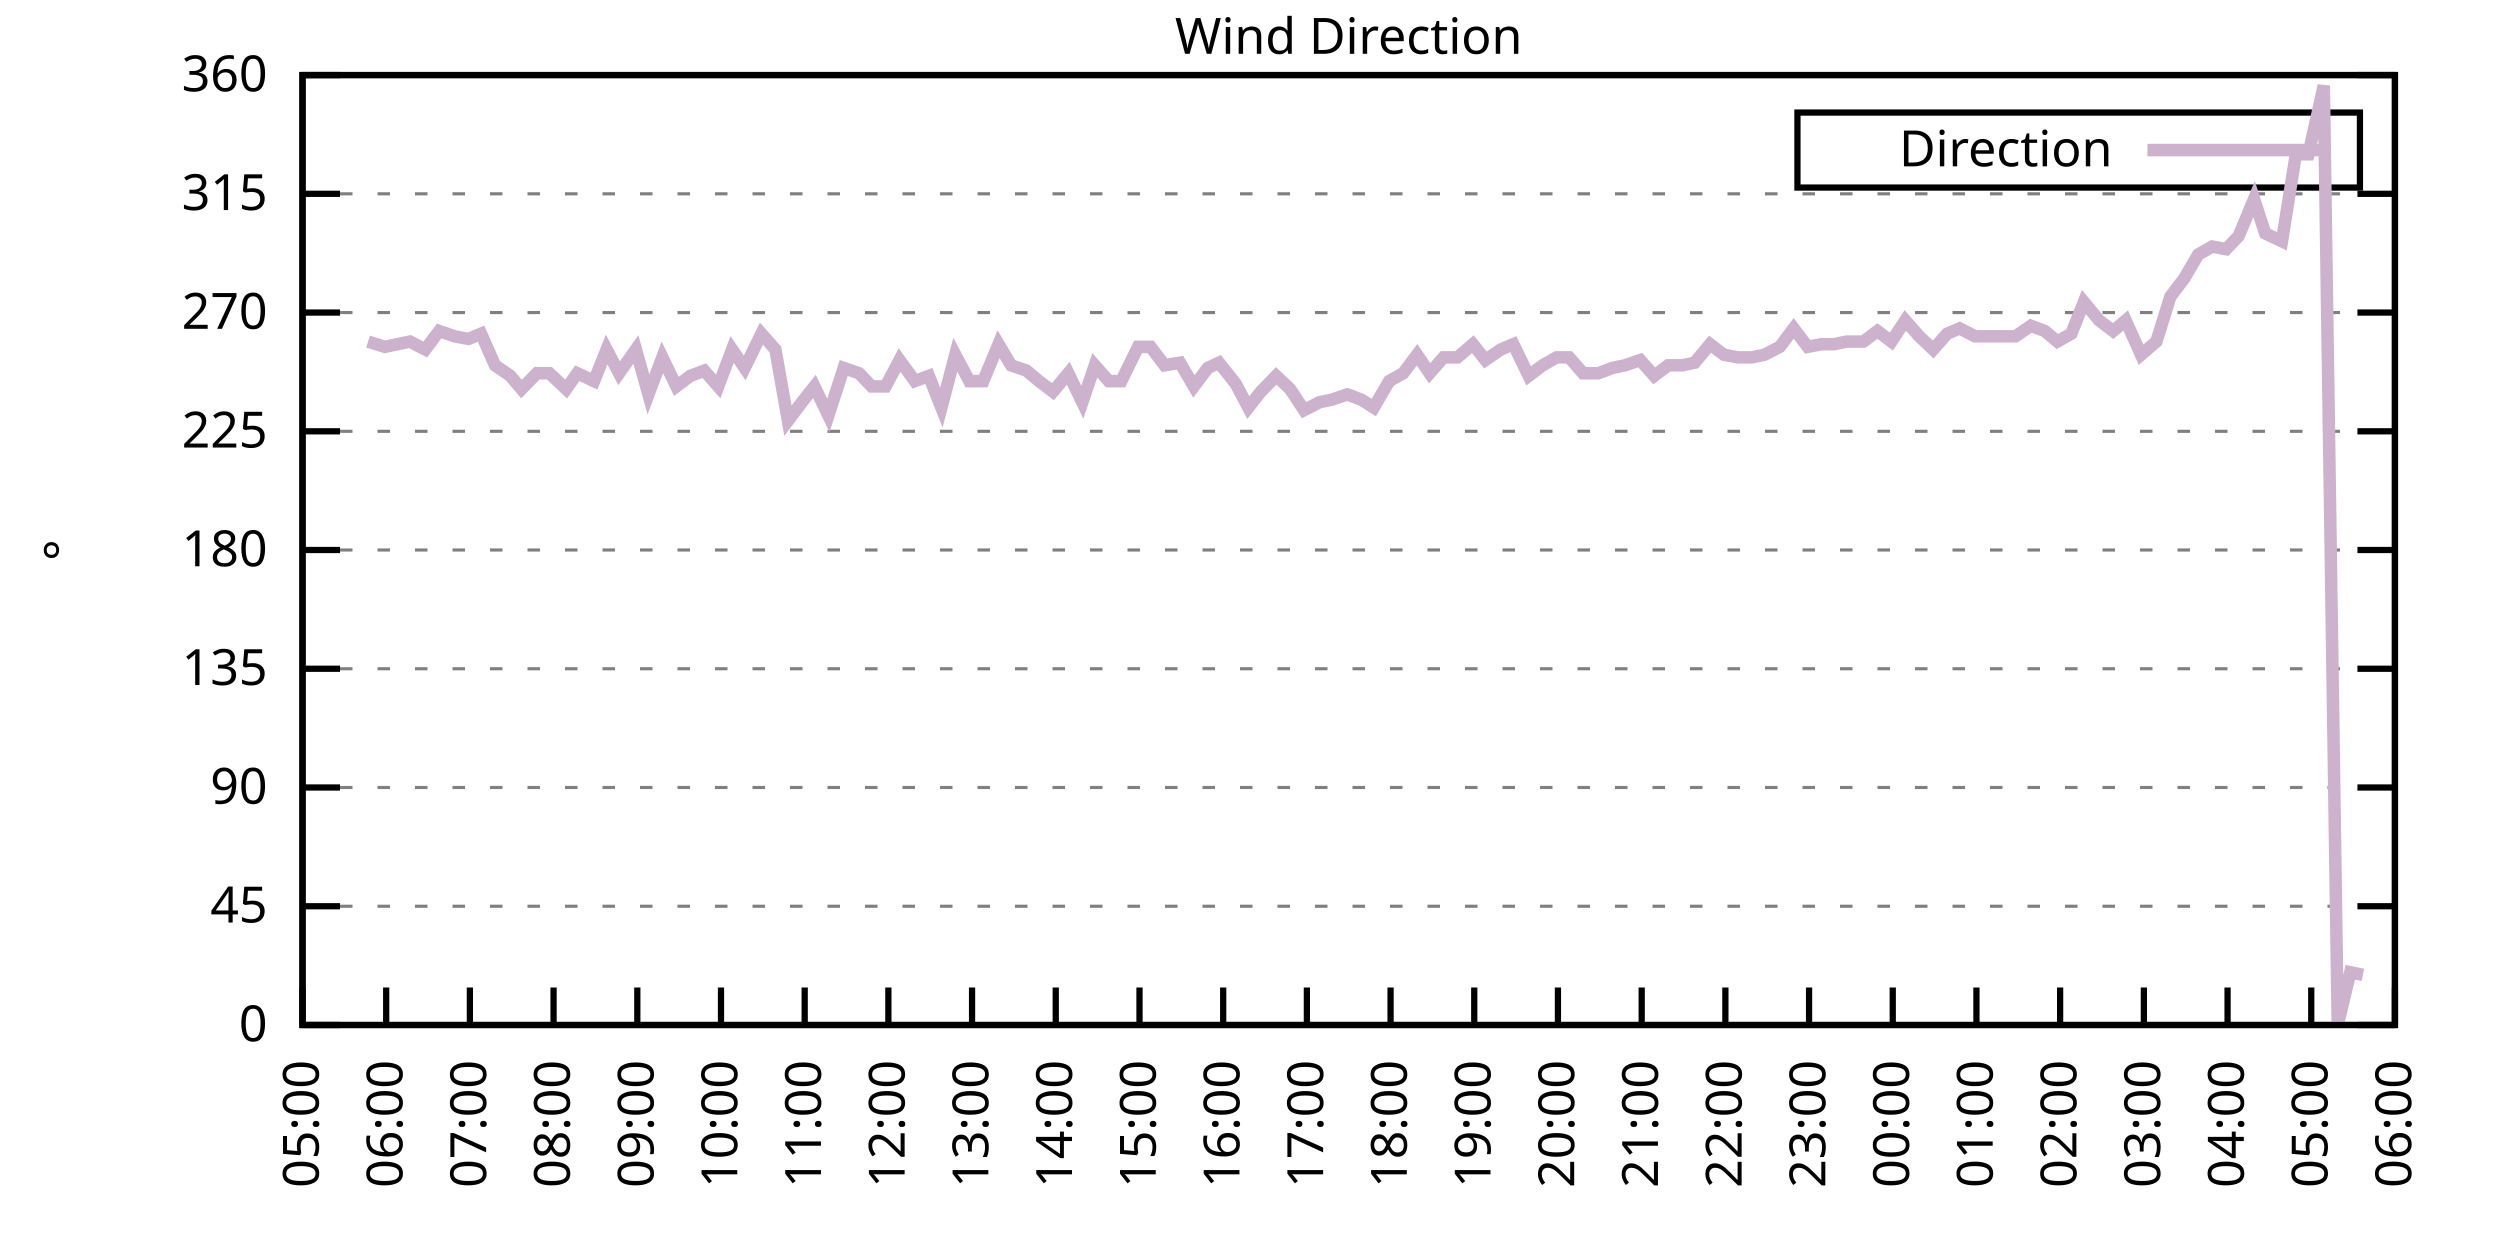
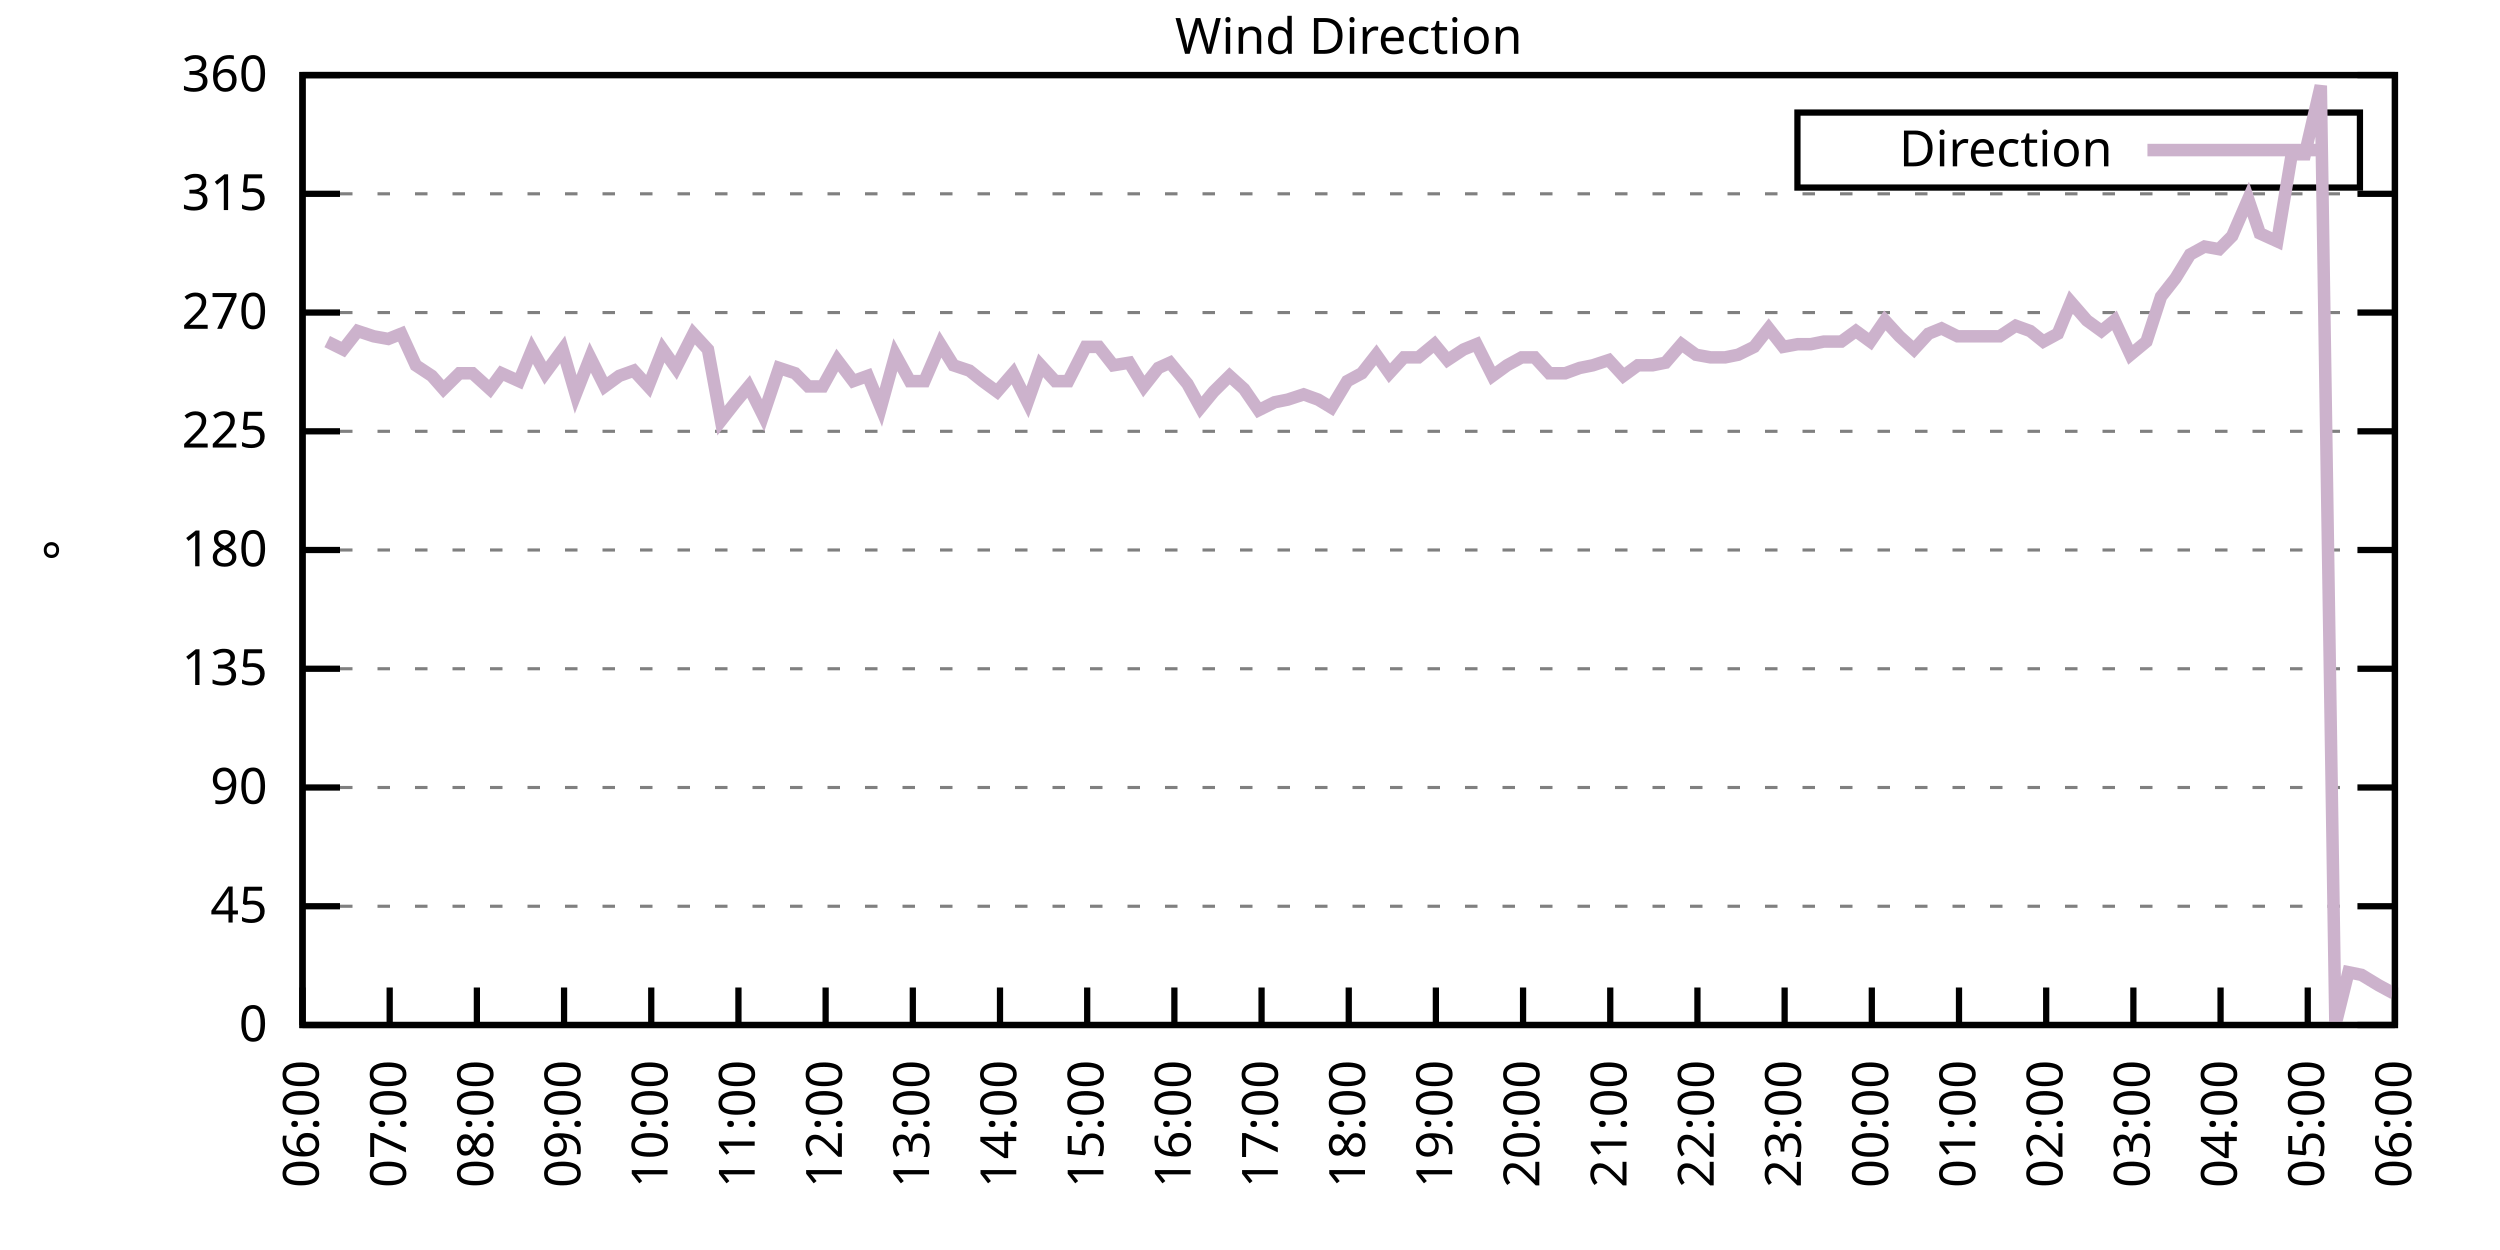
<svg xmlns="http://www.w3.org/2000/svg" xmlns:xlink="http://www.w3.org/1999/xlink" width="400" height="200" viewBox="0 0 400 200">
  <g id="gnuplot_canvas">
    <rect x="0" y="0" width="400" height="200" fill="none" />
    <defs>
      <circle id="gpDot" r="0.5" stroke-width="0.5" stroke="currentColor" />
      <path id="gpPt0" stroke-width="0.333" stroke="currentColor" d="M-1,0 h2 M0,-1 v2" />
      <path id="gpPt1" stroke-width="0.333" stroke="currentColor" d="M-1,-1 L1,1 M1,-1 L-1,1" />
      <path id="gpPt2" stroke-width="0.333" stroke="currentColor" d="M-1,0 L1,0 M0,-1 L0,1 M-1,-1 L1,1 M-1,1 L1,-1" />
      <rect id="gpPt3" stroke-width="0.333" stroke="currentColor" x="-1" y="-1" width="2" height="2" />
      <rect id="gpPt4" stroke-width="0.333" stroke="currentColor" fill="currentColor" x="-1" y="-1" width="2" height="2" />
      <circle id="gpPt5" stroke-width="0.333" stroke="currentColor" cx="0" cy="0" r="1" />
      <use xlink:href="#gpPt5" id="gpPt6" fill="currentColor" stroke="none" />
      <path id="gpPt7" stroke-width="0.333" stroke="currentColor" d="M0,-1.33 L-1.33,0.67 L1.33,0.67 z" />
      <use xlink:href="#gpPt7" id="gpPt8" fill="currentColor" stroke="none" />
      <use xlink:href="#gpPt7" id="gpPt9" stroke="currentColor" transform="rotate(180)" />
      <use xlink:href="#gpPt9" id="gpPt10" fill="currentColor" stroke="none" />
      <use xlink:href="#gpPt3" id="gpPt11" stroke="currentColor" transform="rotate(45)" />
      <use xlink:href="#gpPt11" id="gpPt12" fill="currentColor" stroke="none" />
      <path id="gpPt13" stroke-width="0.333" stroke="currentColor" d="M0,1.330 L1.265,0.411 L0.782,-1.067 L-0.782,-1.076 L-1.265,0.411 z" />
      <use xlink:href="#gpPt13" id="gpPt14" fill="currentColor" stroke="none" />
      <filter id="textbox" filterUnits="objectBoundingBox" x="0" y="0" height="1" width="1">
        <feFlood flood-color="white" flood-opacity="1" result="bgnd" />
        <feComposite in="SourceGraphic" in2="bgnd" operator="atop" />
      </filter>
      <filter id="greybox" filterUnits="objectBoundingBox" x="0" y="0" height="1" width="1">
        <feFlood flood-color="lightgrey" flood-opacity="1" result="grey" />
        <feComposite in="SourceGraphic" in2="grey" operator="atop" />
      </filter>
    </defs>
    <g fill="none" color="white" stroke="currentColor" stroke-width="1.00" stroke-linecap="butt" stroke-linejoin="miter">
</g>
    <g fill="none" color="black" stroke="currentColor" stroke-width="1.00" stroke-linecap="butt" stroke-linejoin="miter">
      <g stroke="none" shape-rendering="crispEdges">
        <polygon fill="rgb(255, 255, 255)" points="48.40,164.00 383.18,164.00 383.18,12.02 48.40,12.02 " />
      </g>
    </g>
    <g fill="none" color="black" stroke="currentColor" stroke-width="1.00" stroke-linecap="butt" stroke-linejoin="miter">
</g>
    <g fill="none" color="black" stroke="black" stroke-width="0.50" stroke-linecap="butt" stroke-linejoin="miter">
</g>
    <g fill="none" color="gray" stroke="currentColor" stroke-width="0.50" stroke-linecap="butt" stroke-linejoin="miter">
      <path stroke="gray" stroke-dasharray="2,4" class="gridline" d="M48.40,164.00 L383.19,164.00  " />
    </g>
    <g fill="none" color="gray" stroke="gray" stroke-width="1.00" stroke-linecap="butt" stroke-linejoin="miter">
</g>
    <g fill="none" color="black" stroke="currentColor" stroke-width="1.00" stroke-linecap="butt" stroke-linejoin="miter">
      <path stroke="black" d="M48.40,164.00 L54.40,164.00 M383.19,164.00 L377.19,164.00  " />
      <g transform="translate(42.80,166.60)" stroke="none" fill="black" font-family="Sans" font-size="8.00" text-anchor="end">
        <text>
          <tspan font-family="Sans"> 0</tspan>
        </text>
      </g>
    </g>
    <g fill="none" color="black" stroke="currentColor" stroke-width="1.00" stroke-linecap="butt" stroke-linejoin="miter">
</g>
    <g fill="none" color="black" stroke="black" stroke-width="0.50" stroke-linecap="butt" stroke-linejoin="miter">
</g>
    <g fill="none" color="gray" stroke="currentColor" stroke-width="0.50" stroke-linecap="butt" stroke-linejoin="miter">
      <path stroke="gray" stroke-dasharray="2,4" class="gridline" d="M48.40,145.00 L383.19,145.00  " />
    </g>
    <g fill="none" color="gray" stroke="gray" stroke-width="1.00" stroke-linecap="butt" stroke-linejoin="miter">
</g>
    <g fill="none" color="black" stroke="currentColor" stroke-width="1.00" stroke-linecap="butt" stroke-linejoin="miter">
      <path stroke="black" d="M48.40,145.00 L54.40,145.00 M383.19,145.00 L377.19,145.00  " />
      <g transform="translate(42.80,147.60)" stroke="none" fill="black" font-family="Sans" font-size="8.00" text-anchor="end">
        <text>
          <tspan font-family="Sans"> 45</tspan>
        </text>
      </g>
    </g>
    <g fill="none" color="black" stroke="currentColor" stroke-width="1.00" stroke-linecap="butt" stroke-linejoin="miter">
</g>
    <g fill="none" color="black" stroke="black" stroke-width="0.50" stroke-linecap="butt" stroke-linejoin="miter">
</g>
    <g fill="none" color="gray" stroke="currentColor" stroke-width="0.50" stroke-linecap="butt" stroke-linejoin="miter">
      <path stroke="gray" stroke-dasharray="2,4" class="gridline" d="M48.40,126.00 L383.19,126.00  " />
    </g>
    <g fill="none" color="gray" stroke="gray" stroke-width="1.00" stroke-linecap="butt" stroke-linejoin="miter">
</g>
    <g fill="none" color="black" stroke="currentColor" stroke-width="1.00" stroke-linecap="butt" stroke-linejoin="miter">
      <path stroke="black" d="M48.40,126.00 L54.40,126.00 M383.19,126.00 L377.19,126.00  " />
      <g transform="translate(42.80,128.60)" stroke="none" fill="black" font-family="Sans" font-size="8.00" text-anchor="end">
        <text>
          <tspan font-family="Sans"> 90</tspan>
        </text>
      </g>
    </g>
    <g fill="none" color="black" stroke="currentColor" stroke-width="1.00" stroke-linecap="butt" stroke-linejoin="miter">
</g>
    <g fill="none" color="black" stroke="black" stroke-width="0.50" stroke-linecap="butt" stroke-linejoin="miter">
</g>
    <g fill="none" color="gray" stroke="currentColor" stroke-width="0.50" stroke-linecap="butt" stroke-linejoin="miter">
      <path stroke="gray" stroke-dasharray="2,4" class="gridline" d="M48.40,107.00 L383.19,107.00  " />
    </g>
    <g fill="none" color="gray" stroke="gray" stroke-width="1.00" stroke-linecap="butt" stroke-linejoin="miter">
</g>
    <g fill="none" color="black" stroke="currentColor" stroke-width="1.00" stroke-linecap="butt" stroke-linejoin="miter">
      <path stroke="black" d="M48.40,107.00 L54.40,107.00 M383.19,107.00 L377.19,107.00  " />
      <g transform="translate(42.80,109.60)" stroke="none" fill="black" font-family="Sans" font-size="8.00" text-anchor="end">
        <text>
          <tspan font-family="Sans"> 135</tspan>
        </text>
      </g>
    </g>
    <g fill="none" color="black" stroke="currentColor" stroke-width="1.00" stroke-linecap="butt" stroke-linejoin="miter">
</g>
    <g fill="none" color="black" stroke="black" stroke-width="0.50" stroke-linecap="butt" stroke-linejoin="miter">
</g>
    <g fill="none" color="gray" stroke="currentColor" stroke-width="0.50" stroke-linecap="butt" stroke-linejoin="miter">
      <path stroke="gray" stroke-dasharray="2,4" class="gridline" d="M48.40,88.00 L383.19,88.00  " />
    </g>
    <g fill="none" color="gray" stroke="gray" stroke-width="1.00" stroke-linecap="butt" stroke-linejoin="miter">
</g>
    <g fill="none" color="black" stroke="currentColor" stroke-width="1.00" stroke-linecap="butt" stroke-linejoin="miter">
      <path stroke="black" d="M48.40,88.00 L54.40,88.00 M383.19,88.00 L377.19,88.00  " />
      <g transform="translate(42.80,90.60)" stroke="none" fill="black" font-family="Sans" font-size="8.00" text-anchor="end">
        <text>
          <tspan font-family="Sans"> 180</tspan>
        </text>
      </g>
    </g>
    <g fill="none" color="black" stroke="currentColor" stroke-width="1.00" stroke-linecap="butt" stroke-linejoin="miter">
</g>
    <g fill="none" color="black" stroke="black" stroke-width="0.50" stroke-linecap="butt" stroke-linejoin="miter">
</g>
    <g fill="none" color="gray" stroke="currentColor" stroke-width="0.50" stroke-linecap="butt" stroke-linejoin="miter">
      <path stroke="gray" stroke-dasharray="2,4" class="gridline" d="M48.40,69.01 L383.19,69.01  " />
    </g>
    <g fill="none" color="gray" stroke="gray" stroke-width="1.00" stroke-linecap="butt" stroke-linejoin="miter">
</g>
    <g fill="none" color="black" stroke="currentColor" stroke-width="1.00" stroke-linecap="butt" stroke-linejoin="miter">
      <path stroke="black" d="M48.40,69.01 L54.40,69.01 M383.19,69.01 L377.19,69.01  " />
      <g transform="translate(42.80,71.61)" stroke="none" fill="black" font-family="Sans" font-size="8.00" text-anchor="end">
        <text>
          <tspan font-family="Sans"> 225</tspan>
        </text>
      </g>
    </g>
    <g fill="none" color="black" stroke="currentColor" stroke-width="1.00" stroke-linecap="butt" stroke-linejoin="miter">
</g>
    <g fill="none" color="black" stroke="black" stroke-width="0.50" stroke-linecap="butt" stroke-linejoin="miter">
</g>
    <g fill="none" color="gray" stroke="currentColor" stroke-width="0.50" stroke-linecap="butt" stroke-linejoin="miter">
      <path stroke="gray" stroke-dasharray="2,4" class="gridline" d="M48.40,50.01 L383.19,50.01  " />
    </g>
    <g fill="none" color="gray" stroke="gray" stroke-width="1.00" stroke-linecap="butt" stroke-linejoin="miter">
</g>
    <g fill="none" color="black" stroke="currentColor" stroke-width="1.00" stroke-linecap="butt" stroke-linejoin="miter">
      <path stroke="black" d="M48.40,50.01 L54.40,50.01 M383.19,50.01 L377.19,50.01  " />
      <g transform="translate(42.80,52.61)" stroke="none" fill="black" font-family="Sans" font-size="8.00" text-anchor="end">
        <text>
          <tspan font-family="Sans"> 270</tspan>
        </text>
      </g>
    </g>
    <g fill="none" color="black" stroke="currentColor" stroke-width="1.00" stroke-linecap="butt" stroke-linejoin="miter">
</g>
    <g fill="none" color="black" stroke="black" stroke-width="0.50" stroke-linecap="butt" stroke-linejoin="miter">
</g>
    <g fill="none" color="gray" stroke="currentColor" stroke-width="0.50" stroke-linecap="butt" stroke-linejoin="miter">
      <path stroke="gray" stroke-dasharray="2,4" class="gridline" d="M48.40,31.01 L383.19,31.01  " />
    </g>
    <g fill="none" color="gray" stroke="gray" stroke-width="1.00" stroke-linecap="butt" stroke-linejoin="miter">
</g>
    <g fill="none" color="black" stroke="currentColor" stroke-width="1.00" stroke-linecap="butt" stroke-linejoin="miter">
      <path stroke="black" d="M48.40,31.01 L54.40,31.01 M383.19,31.01 L377.19,31.01  " />
      <g transform="translate(42.80,33.61)" stroke="none" fill="black" font-family="Sans" font-size="8.00" text-anchor="end">
        <text>
          <tspan font-family="Sans"> 315</tspan>
        </text>
      </g>
    </g>
    <g fill="none" color="black" stroke="currentColor" stroke-width="1.00" stroke-linecap="butt" stroke-linejoin="miter">
</g>
    <g fill="none" color="black" stroke="black" stroke-width="0.50" stroke-linecap="butt" stroke-linejoin="miter">
</g>
    <g fill="none" color="gray" stroke="currentColor" stroke-width="0.50" stroke-linecap="butt" stroke-linejoin="miter">
      <path stroke="gray" stroke-dasharray="2,4" class="gridline" d="M48.40,12.01 L383.19,12.01  " />
    </g>
    <g fill="none" color="gray" stroke="gray" stroke-width="1.00" stroke-linecap="butt" stroke-linejoin="miter">
</g>
    <g fill="none" color="black" stroke="currentColor" stroke-width="1.00" stroke-linecap="butt" stroke-linejoin="miter">
      <path stroke="black" d="M48.40,12.01 L54.40,12.01 M383.19,12.01 L377.19,12.01  " />
      <g transform="translate(42.80,14.61)" stroke="none" fill="black" font-family="Sans" font-size="8.00" text-anchor="end">
        <text>
          <tspan font-family="Sans"> 360</tspan>
        </text>
      </g>
    </g>
    <g fill="none" color="black" stroke="currentColor" stroke-width="1.00" stroke-linecap="butt" stroke-linejoin="miter">
      <path stroke="black" d="M48.40,164.00 L48.40,158.00  " />
      <g transform="translate(51.00,169.60) rotate(270.00)" stroke="none" fill="black" font-family="Sans" font-size="8.00" text-anchor="end">
        <text>
-           <tspan font-family="Sans">05:00</tspan>
-         </text>
-       </g>
-     </g>
-     <g fill="none" color="black" stroke="currentColor" stroke-width="1.00" stroke-linecap="butt" stroke-linejoin="miter">
-       <path stroke="black" d="M61.79,164.00 L61.79,158.00  " />
-       <g transform="translate(64.39,169.60) rotate(270.00)" stroke="none" fill="black" font-family="Sans" font-size="8.00" text-anchor="end">
-         <text>
          <tspan font-family="Sans">06:00</tspan>
        </text>
      </g>
    </g>
    <g fill="none" color="black" stroke="currentColor" stroke-width="1.00" stroke-linecap="butt" stroke-linejoin="miter">
-       <path stroke="black" d="M75.18,164.00 L75.18,158.00  " />
-       <g transform="translate(77.78,169.60) rotate(270.00)" stroke="none" fill="black" font-family="Sans" font-size="8.00" text-anchor="end">
+       <path stroke="black" d="M62.35,164.00 L62.35,158.00  " />
+       <g transform="translate(64.95,169.60) rotate(270.00)" stroke="none" fill="black" font-family="Sans" font-size="8.00" text-anchor="end">
        <text>
          <tspan font-family="Sans">07:00</tspan>
        </text>
      </g>
    </g>
    <g fill="none" color="black" stroke="currentColor" stroke-width="1.00" stroke-linecap="butt" stroke-linejoin="miter">
-       <path stroke="black" d="M88.57,164.00 L88.57,158.00  " />
-       <g transform="translate(91.17,169.60) rotate(270.00)" stroke="none" fill="black" font-family="Sans" font-size="8.00" text-anchor="end">
+       <path stroke="black" d="M76.30,164.00 L76.30,158.00  " />
+       <g transform="translate(78.90,169.60) rotate(270.00)" stroke="none" fill="black" font-family="Sans" font-size="8.00" text-anchor="end">
        <text>
          <tspan font-family="Sans">08:00</tspan>
        </text>
      </g>
    </g>
    <g fill="none" color="black" stroke="currentColor" stroke-width="1.00" stroke-linecap="butt" stroke-linejoin="miter">
-       <path stroke="black" d="M101.97,164.00 L101.97,158.00  " />
-       <g transform="translate(104.57,169.60) rotate(270.00)" stroke="none" fill="black" font-family="Sans" font-size="8.00" text-anchor="end">
+       <path stroke="black" d="M90.25,164.00 L90.25,158.00  " />
+       <g transform="translate(92.85,169.60) rotate(270.00)" stroke="none" fill="black" font-family="Sans" font-size="8.00" text-anchor="end">
        <text>
          <tspan font-family="Sans">09:00</tspan>
        </text>
      </g>
    </g>
    <g fill="none" color="black" stroke="currentColor" stroke-width="1.00" stroke-linecap="butt" stroke-linejoin="miter">
-       <path stroke="black" d="M115.36,164.00 L115.36,158.00  " />
-       <g transform="translate(117.96,169.60) rotate(270.00)" stroke="none" fill="black" font-family="Sans" font-size="8.00" text-anchor="end">
+       <path stroke="black" d="M104.20,164.00 L104.20,158.00  " />
+       <g transform="translate(106.80,169.60) rotate(270.00)" stroke="none" fill="black" font-family="Sans" font-size="8.00" text-anchor="end">
        <text>
          <tspan font-family="Sans">10:00</tspan>
        </text>
      </g>
    </g>
    <g fill="none" color="black" stroke="currentColor" stroke-width="1.00" stroke-linecap="butt" stroke-linejoin="miter">
-       <path stroke="black" d="M128.75,164.00 L128.75,158.00  " />
-       <g transform="translate(131.35,169.60) rotate(270.00)" stroke="none" fill="black" font-family="Sans" font-size="8.00" text-anchor="end">
+       <path stroke="black" d="M118.15,164.00 L118.15,158.00  " />
+       <g transform="translate(120.75,169.60) rotate(270.00)" stroke="none" fill="black" font-family="Sans" font-size="8.00" text-anchor="end">
        <text>
          <tspan font-family="Sans">11:00</tspan>
        </text>
      </g>
    </g>
    <g fill="none" color="black" stroke="currentColor" stroke-width="1.00" stroke-linecap="butt" stroke-linejoin="miter">
-       <path stroke="black" d="M142.14,164.00 L142.14,158.00  " />
-       <g transform="translate(144.74,169.60) rotate(270.00)" stroke="none" fill="black" font-family="Sans" font-size="8.00" text-anchor="end">
+       <path stroke="black" d="M132.10,164.00 L132.10,158.00  " />
+       <g transform="translate(134.70,169.60) rotate(270.00)" stroke="none" fill="black" font-family="Sans" font-size="8.00" text-anchor="end">
        <text>
          <tspan font-family="Sans">12:00</tspan>
        </text>
      </g>
    </g>
    <g fill="none" color="black" stroke="currentColor" stroke-width="1.00" stroke-linecap="butt" stroke-linejoin="miter">
-       <path stroke="black" d="M155.53,164.00 L155.53,158.00  " />
-       <g transform="translate(158.13,169.60) rotate(270.00)" stroke="none" fill="black" font-family="Sans" font-size="8.00" text-anchor="end">
+       <path stroke="black" d="M146.05,164.00 L146.05,158.00  " />
+       <g transform="translate(148.65,169.60) rotate(270.00)" stroke="none" fill="black" font-family="Sans" font-size="8.00" text-anchor="end">
        <text>
          <tspan font-family="Sans">13:00</tspan>
        </text>
      </g>
    </g>
    <g fill="none" color="black" stroke="currentColor" stroke-width="1.00" stroke-linecap="butt" stroke-linejoin="miter">
-       <path stroke="black" d="M168.92,164.00 L168.92,158.00  " />
-       <g transform="translate(171.52,169.60) rotate(270.00)" stroke="none" fill="black" font-family="Sans" font-size="8.00" text-anchor="end">
+       <path stroke="black" d="M160.00,164.00 L160.00,158.00  " />
+       <g transform="translate(162.60,169.60) rotate(270.00)" stroke="none" fill="black" font-family="Sans" font-size="8.00" text-anchor="end">
        <text>
          <tspan font-family="Sans">14:00</tspan>
        </text>
      </g>
    </g>
    <g fill="none" color="black" stroke="currentColor" stroke-width="1.00" stroke-linecap="butt" stroke-linejoin="miter">
-       <path stroke="black" d="M182.32,164.00 L182.32,158.00  " />
-       <g transform="translate(184.92,169.60) rotate(270.00)" stroke="none" fill="black" font-family="Sans" font-size="8.00" text-anchor="end">
+       <path stroke="black" d="M173.95,164.00 L173.95,158.00  " />
+       <g transform="translate(176.55,169.60) rotate(270.00)" stroke="none" fill="black" font-family="Sans" font-size="8.00" text-anchor="end">
        <text>
          <tspan font-family="Sans">15:00</tspan>
        </text>
      </g>
    </g>
    <g fill="none" color="black" stroke="currentColor" stroke-width="1.00" stroke-linecap="butt" stroke-linejoin="miter">
-       <path stroke="black" d="M195.71,164.00 L195.71,158.00  " />
-       <g transform="translate(198.31,169.60) rotate(270.00)" stroke="none" fill="black" font-family="Sans" font-size="8.00" text-anchor="end">
+       <path stroke="black" d="M187.90,164.00 L187.90,158.00  " />
+       <g transform="translate(190.50,169.60) rotate(270.00)" stroke="none" fill="black" font-family="Sans" font-size="8.00" text-anchor="end">
        <text>
          <tspan font-family="Sans">16:00</tspan>
        </text>
      </g>
    </g>
    <g fill="none" color="black" stroke="currentColor" stroke-width="1.00" stroke-linecap="butt" stroke-linejoin="miter">
-       <path stroke="black" d="M209.10,164.00 L209.10,158.00  " />
-       <g transform="translate(211.70,169.60) rotate(270.00)" stroke="none" fill="black" font-family="Sans" font-size="8.00" text-anchor="end">
+       <path stroke="black" d="M201.85,164.00 L201.85,158.00  " />
+       <g transform="translate(204.45,169.60) rotate(270.00)" stroke="none" fill="black" font-family="Sans" font-size="8.00" text-anchor="end">
        <text>
          <tspan font-family="Sans">17:00</tspan>
        </text>
      </g>
    </g>
    <g fill="none" color="black" stroke="currentColor" stroke-width="1.00" stroke-linecap="butt" stroke-linejoin="miter">
-       <path stroke="black" d="M222.49,164.00 L222.49,158.00  " />
-       <g transform="translate(225.09,169.60) rotate(270.00)" stroke="none" fill="black" font-family="Sans" font-size="8.00" text-anchor="end">
+       <path stroke="black" d="M215.80,164.00 L215.80,158.00  " />
+       <g transform="translate(218.40,169.60) rotate(270.00)" stroke="none" fill="black" font-family="Sans" font-size="8.00" text-anchor="end">
        <text>
          <tspan font-family="Sans">18:00</tspan>
        </text>
      </g>
    </g>
    <g fill="none" color="black" stroke="currentColor" stroke-width="1.00" stroke-linecap="butt" stroke-linejoin="miter">
-       <path stroke="black" d="M235.88,164.00 L235.88,158.00  " />
-       <g transform="translate(238.48,169.60) rotate(270.00)" stroke="none" fill="black" font-family="Sans" font-size="8.00" text-anchor="end">
+       <path stroke="black" d="M229.74,164.00 L229.74,158.00  " />
+       <g transform="translate(232.34,169.60) rotate(270.00)" stroke="none" fill="black" font-family="Sans" font-size="8.00" text-anchor="end">
        <text>
          <tspan font-family="Sans">19:00</tspan>
        </text>
      </g>
    </g>
    <g fill="none" color="black" stroke="currentColor" stroke-width="1.00" stroke-linecap="butt" stroke-linejoin="miter">
-       <path stroke="black" d="M249.27,164.00 L249.27,158.00  " />
-       <g transform="translate(251.87,169.60) rotate(270.00)" stroke="none" fill="black" font-family="Sans" font-size="8.00" text-anchor="end">
+       <path stroke="black" d="M243.69,164.00 L243.69,158.00  " />
+       <g transform="translate(246.29,169.60) rotate(270.00)" stroke="none" fill="black" font-family="Sans" font-size="8.00" text-anchor="end">
        <text>
          <tspan font-family="Sans">20:00</tspan>
        </text>
      </g>
    </g>
    <g fill="none" color="black" stroke="currentColor" stroke-width="1.00" stroke-linecap="butt" stroke-linejoin="miter">
-       <path stroke="black" d="M262.67,164.00 L262.67,158.00  " />
-       <g transform="translate(265.27,169.60) rotate(270.00)" stroke="none" fill="black" font-family="Sans" font-size="8.00" text-anchor="end">
+       <path stroke="black" d="M257.64,164.00 L257.64,158.00  " />
+       <g transform="translate(260.24,169.60) rotate(270.00)" stroke="none" fill="black" font-family="Sans" font-size="8.00" text-anchor="end">
        <text>
          <tspan font-family="Sans">21:00</tspan>
        </text>
      </g>
    </g>
    <g fill="none" color="black" stroke="currentColor" stroke-width="1.00" stroke-linecap="butt" stroke-linejoin="miter">
-       <path stroke="black" d="M276.06,164.00 L276.06,158.00  " />
-       <g transform="translate(278.66,169.60) rotate(270.00)" stroke="none" fill="black" font-family="Sans" font-size="8.00" text-anchor="end">
+       <path stroke="black" d="M271.59,164.00 L271.59,158.00  " />
+       <g transform="translate(274.19,169.60) rotate(270.00)" stroke="none" fill="black" font-family="Sans" font-size="8.00" text-anchor="end">
        <text>
          <tspan font-family="Sans">22:00</tspan>
        </text>
      </g>
    </g>
    <g fill="none" color="black" stroke="currentColor" stroke-width="1.00" stroke-linecap="butt" stroke-linejoin="miter">
-       <path stroke="black" d="M289.45,164.00 L289.45,158.00  " />
-       <g transform="translate(292.05,169.60) rotate(270.00)" stroke="none" fill="black" font-family="Sans" font-size="8.00" text-anchor="end">
+       <path stroke="black" d="M285.54,164.00 L285.54,158.00  " />
+       <g transform="translate(288.14,169.60) rotate(270.00)" stroke="none" fill="black" font-family="Sans" font-size="8.00" text-anchor="end">
        <text>
          <tspan font-family="Sans">23:00</tspan>
        </text>
      </g>
    </g>
    <g fill="none" color="black" stroke="currentColor" stroke-width="1.00" stroke-linecap="butt" stroke-linejoin="miter">
-       <path stroke="black" d="M302.84,164.00 L302.84,158.00  " />
-       <g transform="translate(305.44,169.60) rotate(270.00)" stroke="none" fill="black" font-family="Sans" font-size="8.00" text-anchor="end">
+       <path stroke="black" d="M299.49,164.00 L299.49,158.00  " />
+       <g transform="translate(302.09,169.60) rotate(270.00)" stroke="none" fill="black" font-family="Sans" font-size="8.00" text-anchor="end">
        <text>
          <tspan font-family="Sans">00:00</tspan>
        </text>
      </g>
    </g>
    <g fill="none" color="black" stroke="currentColor" stroke-width="1.00" stroke-linecap="butt" stroke-linejoin="miter">
-       <path stroke="black" d="M316.23,164.00 L316.23,158.00  " />
-       <g transform="translate(318.83,169.60) rotate(270.00)" stroke="none" fill="black" font-family="Sans" font-size="8.00" text-anchor="end">
+       <path stroke="black" d="M313.44,164.00 L313.44,158.00  " />
+       <g transform="translate(316.04,169.60) rotate(270.00)" stroke="none" fill="black" font-family="Sans" font-size="8.00" text-anchor="end">
        <text>
          <tspan font-family="Sans">01:00</tspan>
        </text>
      </g>
    </g>
    <g fill="none" color="black" stroke="currentColor" stroke-width="1.00" stroke-linecap="butt" stroke-linejoin="miter">
-       <path stroke="black" d="M329.62,164.00 L329.62,158.00  " />
-       <g transform="translate(332.22,169.60) rotate(270.00)" stroke="none" fill="black" font-family="Sans" font-size="8.00" text-anchor="end">
+       <path stroke="black" d="M327.39,164.00 L327.39,158.00  " />
+       <g transform="translate(329.99,169.60) rotate(270.00)" stroke="none" fill="black" font-family="Sans" font-size="8.00" text-anchor="end">
        <text>
          <tspan font-family="Sans">02:00</tspan>
        </text>
      </g>
    </g>
    <g fill="none" color="black" stroke="currentColor" stroke-width="1.00" stroke-linecap="butt" stroke-linejoin="miter">
-       <path stroke="black" d="M343.02,164.00 L343.02,158.00  " />
-       <g transform="translate(345.62,169.60) rotate(270.00)" stroke="none" fill="black" font-family="Sans" font-size="8.00" text-anchor="end">
+       <path stroke="black" d="M341.34,164.00 L341.34,158.00  " />
+       <g transform="translate(343.94,169.60) rotate(270.00)" stroke="none" fill="black" font-family="Sans" font-size="8.00" text-anchor="end">
        <text>
          <tspan font-family="Sans">03:00</tspan>
        </text>
      </g>
    </g>
    <g fill="none" color="black" stroke="currentColor" stroke-width="1.00" stroke-linecap="butt" stroke-linejoin="miter">
-       <path stroke="black" d="M356.41,164.00 L356.41,158.00  " />
-       <g transform="translate(359.01,169.60) rotate(270.00)" stroke="none" fill="black" font-family="Sans" font-size="8.00" text-anchor="end">
+       <path stroke="black" d="M355.29,164.00 L355.29,158.00  " />
+       <g transform="translate(357.89,169.60) rotate(270.00)" stroke="none" fill="black" font-family="Sans" font-size="8.00" text-anchor="end">
        <text>
          <tspan font-family="Sans">04:00</tspan>
        </text>
      </g>
    </g>
    <g fill="none" color="black" stroke="currentColor" stroke-width="1.00" stroke-linecap="butt" stroke-linejoin="miter">
-       <path stroke="black" d="M369.80,164.00 L369.80,158.00  " />
-       <g transform="translate(372.40,169.60) rotate(270.00)" stroke="none" fill="black" font-family="Sans" font-size="8.00" text-anchor="end">
+       <path stroke="black" d="M369.24,164.00 L369.24,158.00  " />
+       <g transform="translate(371.84,169.60) rotate(270.00)" stroke="none" fill="black" font-family="Sans" font-size="8.00" text-anchor="end">
        <text>
          <tspan font-family="Sans">05:00</tspan>
        </text>
      </g>
    </g>
    <g fill="none" color="black" stroke="currentColor" stroke-width="1.00" stroke-linecap="butt" stroke-linejoin="miter">
      <path stroke="black" d="M383.19,164.00 L383.19,158.00  " />
      <g transform="translate(385.79,169.60) rotate(270.00)" stroke="none" fill="black" font-family="Sans" font-size="8.00" text-anchor="end">
        <text>
          <tspan font-family="Sans">06:00</tspan>
        </text>
      </g>
    </g>
    <g fill="none" color="black" stroke="currentColor" stroke-width="1.00" stroke-linecap="butt" stroke-linejoin="miter">
</g>
    <g fill="none" color="black" stroke="currentColor" stroke-width="1.00" stroke-linecap="butt" stroke-linejoin="miter">
      <path stroke="black" d="M48.40,12.01 L48.40,164.00 L383.19,164.00 L383.19,12.01 L48.40,12.01 Z  " />
    </g>
    <g fill="none" color="black" stroke="currentColor" stroke-width="1.00" stroke-linecap="butt" stroke-linejoin="miter">
</g>
    <g fill="none" color="black" stroke="currentColor" stroke-width="1.00" stroke-linecap="butt" stroke-linejoin="miter">
      <path stroke="black" d="M287.59,30.01 L287.59,18.01 L377.59,18.01 L377.59,30.01 L287.59,30.01 Z  " />
    </g>
    <g id="Wind_direction_plot_1">
      <g fill="none" color="white" stroke="black" stroke-width="2.00" stroke-linecap="butt" stroke-linejoin="miter">
</g>
      <g fill="none" color="black" stroke="currentColor" stroke-width="2.00" stroke-linecap="butt" stroke-linejoin="miter">
        <g transform="translate(337.99,26.61)" stroke="none" fill="black" font-family="Sans" font-size="8.00" text-anchor="end">
          <text>
            <tspan font-family="Sans">Direction</tspan>
          </text>
        </g>
      </g>
      <g fill="none" color="black" stroke="currentColor" stroke-width="2.00" stroke-linecap="butt" stroke-linejoin="miter">
-         <path stroke="rgb(204, 178, 204)" d="M343.59,24.01 L371.99,24.01 M58.89,54.65 L61.57,55.50 L65.59,54.65 L68.04,55.92 L70.27,52.96 L72.73,53.81   L74.96,54.23 L76.97,53.39 L79.20,58.45 L81.66,60.14 L83.44,62.25 L85.90,59.72 L87.91,59.72 L90.58,62.25   L92.37,59.72 L95.05,60.98 L97.06,55.92 L99.06,59.72 L101.74,55.92 L103.75,63.10 L105.98,57.18 L108.22,61.83   L110.45,60.14 L112.68,59.30 L114.91,61.83 L117.14,55.92 L119.15,58.87 L121.83,53.39 L124.06,55.92 L126.07,67.32   L128.30,64.36 L130.31,61.83 L132.54,66.47 L135.00,58.87 L137.45,59.72 L139.46,61.83 L141.69,61.83 L143.93,57.61   L146.38,60.98 L148.61,60.14 L150.62,65.21 L152.85,56.76 L155.09,60.98 L157.32,60.98 L159.77,55.07 L161.78,58.45   L164.24,59.30 L166.25,60.98 L168.48,62.67 L170.93,59.72 L173.17,64.36 L175.17,58.45 L177.41,60.98 L179.41,60.98   L182.09,55.50 L184.10,55.50 L186.33,58.45 L188.79,58.03 L191.02,61.83 L193.25,58.87 L195.04,58.03 L197.72,61.41   L199.73,65.21 L201.73,62.67 L204.19,60.14 L206.42,62.25 L208.65,65.63 L211.11,64.36 L213.12,63.94 L215.57,63.10   L217.80,63.94 L219.81,65.21 L222.27,60.98 L224.50,59.72 L226.73,56.76 L228.74,59.72 L230.97,57.18 L233.20,57.18   L235.66,55.07 L237.67,57.61 L240.12,55.92 L242.13,55.07 L244.59,60.14 L246.82,58.45 L249.05,57.18 L251.06,57.18   L253.29,59.72 L255.75,59.72 L257.98,58.87 L259.99,58.45 L262.44,57.61 L264.67,60.14 L266.91,58.45 L269.14,58.45   L271.15,58.03 L273.60,55.07 L275.83,56.76 L278.07,57.18 L280.30,57.18 L282.31,56.76 L284.76,55.50 L286.99,52.54   L289.23,55.50 L291.46,55.07 L293.47,55.07 L295.48,54.65 L298.15,54.65 L300.39,52.96 L302.62,54.65 L304.85,51.27   L307.08,53.81 L309.31,55.92 L311.54,53.39 L313.55,52.54 L316.01,53.81 L318.24,53.81 L320.25,53.81 L322.48,53.81   L324.94,52.12 L327.17,52.96 L329.18,54.65 L331.41,53.39 L333.42,48.32 L335.87,51.27 L338.10,52.96 L340.11,51.27   L342.57,56.76 L345.02,54.65 L347.26,47.47 L349.49,44.52 L351.72,40.72 L353.95,39.45 L356.18,39.87 L358.19,37.76   L360.65,31.85 L362.43,37.34 L365.11,38.61 L367.34,24.68 L369.35,24.68 L371.81,13.70 L374.04,164.00 L376.05,155.56   L378.06,155.98  " />
+         <path stroke="rgb(204, 178, 204)" d="M343.59,24.01 L371.99,24.01 M52.35,54.65 L54.91,55.92 L57.23,52.96 L59.79,53.81 L62.12,54.23 L64.21,53.39   L66.53,58.45 L69.09,60.14 L70.95,62.25 L73.51,59.72 L75.60,59.72 L78.39,62.25 L80.25,59.72 L83.04,60.98   L85.13,55.92 L87.23,59.72 L90.02,55.92 L92.11,63.10 L94.43,57.18 L96.76,61.83 L99.08,60.14 L101.41,59.30   L103.73,61.83 L106.06,55.92 L108.15,58.87 L110.94,53.39 L113.27,55.92 L115.36,67.32 L117.68,64.36 L119.78,61.83   L122.10,66.47 L124.66,58.87 L127.22,59.72 L129.31,61.83 L131.63,61.83 L133.96,57.61 L136.51,60.98 L138.84,60.14   L140.93,65.21 L143.26,56.76 L145.58,60.98 L147.91,60.98 L150.46,55.07 L152.56,58.45 L155.11,59.30 L157.21,60.98   L159.53,62.67 L162.09,59.72 L164.41,64.36 L166.51,58.45 L168.83,60.98 L170.92,60.98 L173.71,55.50 L175.81,55.50   L178.13,58.45 L180.69,58.03 L183.01,61.83 L185.34,58.87 L187.20,58.03 L189.99,61.41 L192.08,65.21 L194.17,62.67   L196.73,60.14 L199.06,62.25 L201.38,65.63 L203.94,64.36 L206.03,63.94 L208.59,63.10 L210.91,63.94 L213.01,65.21   L215.56,60.98 L217.89,59.72 L220.21,56.76 L222.30,59.72 L224.63,57.18 L226.95,57.18 L229.51,55.07 L231.60,57.61   L234.16,55.92 L236.25,55.07 L238.81,60.14 L241.14,58.45 L243.46,57.18 L245.55,57.18 L247.88,59.72 L250.44,59.72   L252.76,58.87 L254.85,58.45 L257.41,57.61 L259.74,60.14 L262.06,58.45 L264.39,58.45 L266.48,58.03 L269.04,55.07   L271.36,56.76 L273.69,57.18 L276.01,57.18 L278.10,56.76 L280.66,55.50 L282.99,52.54 L285.31,55.50 L287.64,55.07   L289.73,55.07 L291.82,54.65 L294.61,54.65 L296.94,52.96 L299.26,54.65 L301.58,51.27 L303.91,53.81 L306.23,55.92   L308.56,53.39 L310.65,52.54 L313.21,53.81 L315.53,53.81 L317.63,53.81 L319.95,53.81 L322.51,52.12 L324.83,52.96   L326.93,54.65 L329.25,53.39 L331.34,48.32 L333.90,51.27 L336.23,52.96 L338.32,51.27 L340.88,56.76 L343.43,54.65   L345.76,47.47 L348.08,44.52 L350.41,40.72 L352.73,39.45 L355.06,39.87 L357.15,37.76 L359.71,31.85 L361.57,37.34   L364.36,38.61 L366.68,24.68 L368.78,24.68 L371.33,13.70 L373.66,164.00 L375.75,155.56 L377.84,155.98 L380.63,157.67   L382.96,158.93  " />
      </g>
    </g>
    <g fill="none" color="black" stroke="currentColor" stroke-width="2.00" stroke-linecap="butt" stroke-linejoin="miter">
</g>
    <g fill="none" color="black" stroke="black" stroke-width="1.00" stroke-linecap="butt" stroke-linejoin="miter">
</g>
    <g fill="none" color="black" stroke="currentColor" stroke-width="1.00" stroke-linecap="butt" stroke-linejoin="miter">
      <path stroke="black" d="M48.40,12.01 L48.40,164.00 L383.19,164.00 L383.19,12.01 L48.40,12.01 Z  " />
      <g transform="translate(12.80,88.01) rotate(270.00)" stroke="none" fill="black" font-family="Sans" font-size="8.00" text-anchor="middle">
        <text>
          <tspan font-family="Sans">°</tspan>
        </text>
      </g>
    </g>
    <g fill="none" color="black" stroke="currentColor" stroke-width="1.00" stroke-linecap="butt" stroke-linejoin="miter">
</g>
    <g fill="none" color="black" stroke="currentColor" stroke-width="1.00" stroke-linecap="butt" stroke-linejoin="miter">
      <g transform="translate(215.79,8.61)" stroke="none" fill="black" font-family="Sans" font-size="8.00" text-anchor="middle">
        <text>
          <tspan font-family="Sans">Wind Direction</tspan>
        </text>
      </g>
    </g>
    <g fill="none" color="black" stroke="currentColor" stroke-width="1.00" stroke-linecap="butt" stroke-linejoin="miter">
</g>
  </g>
</svg>
